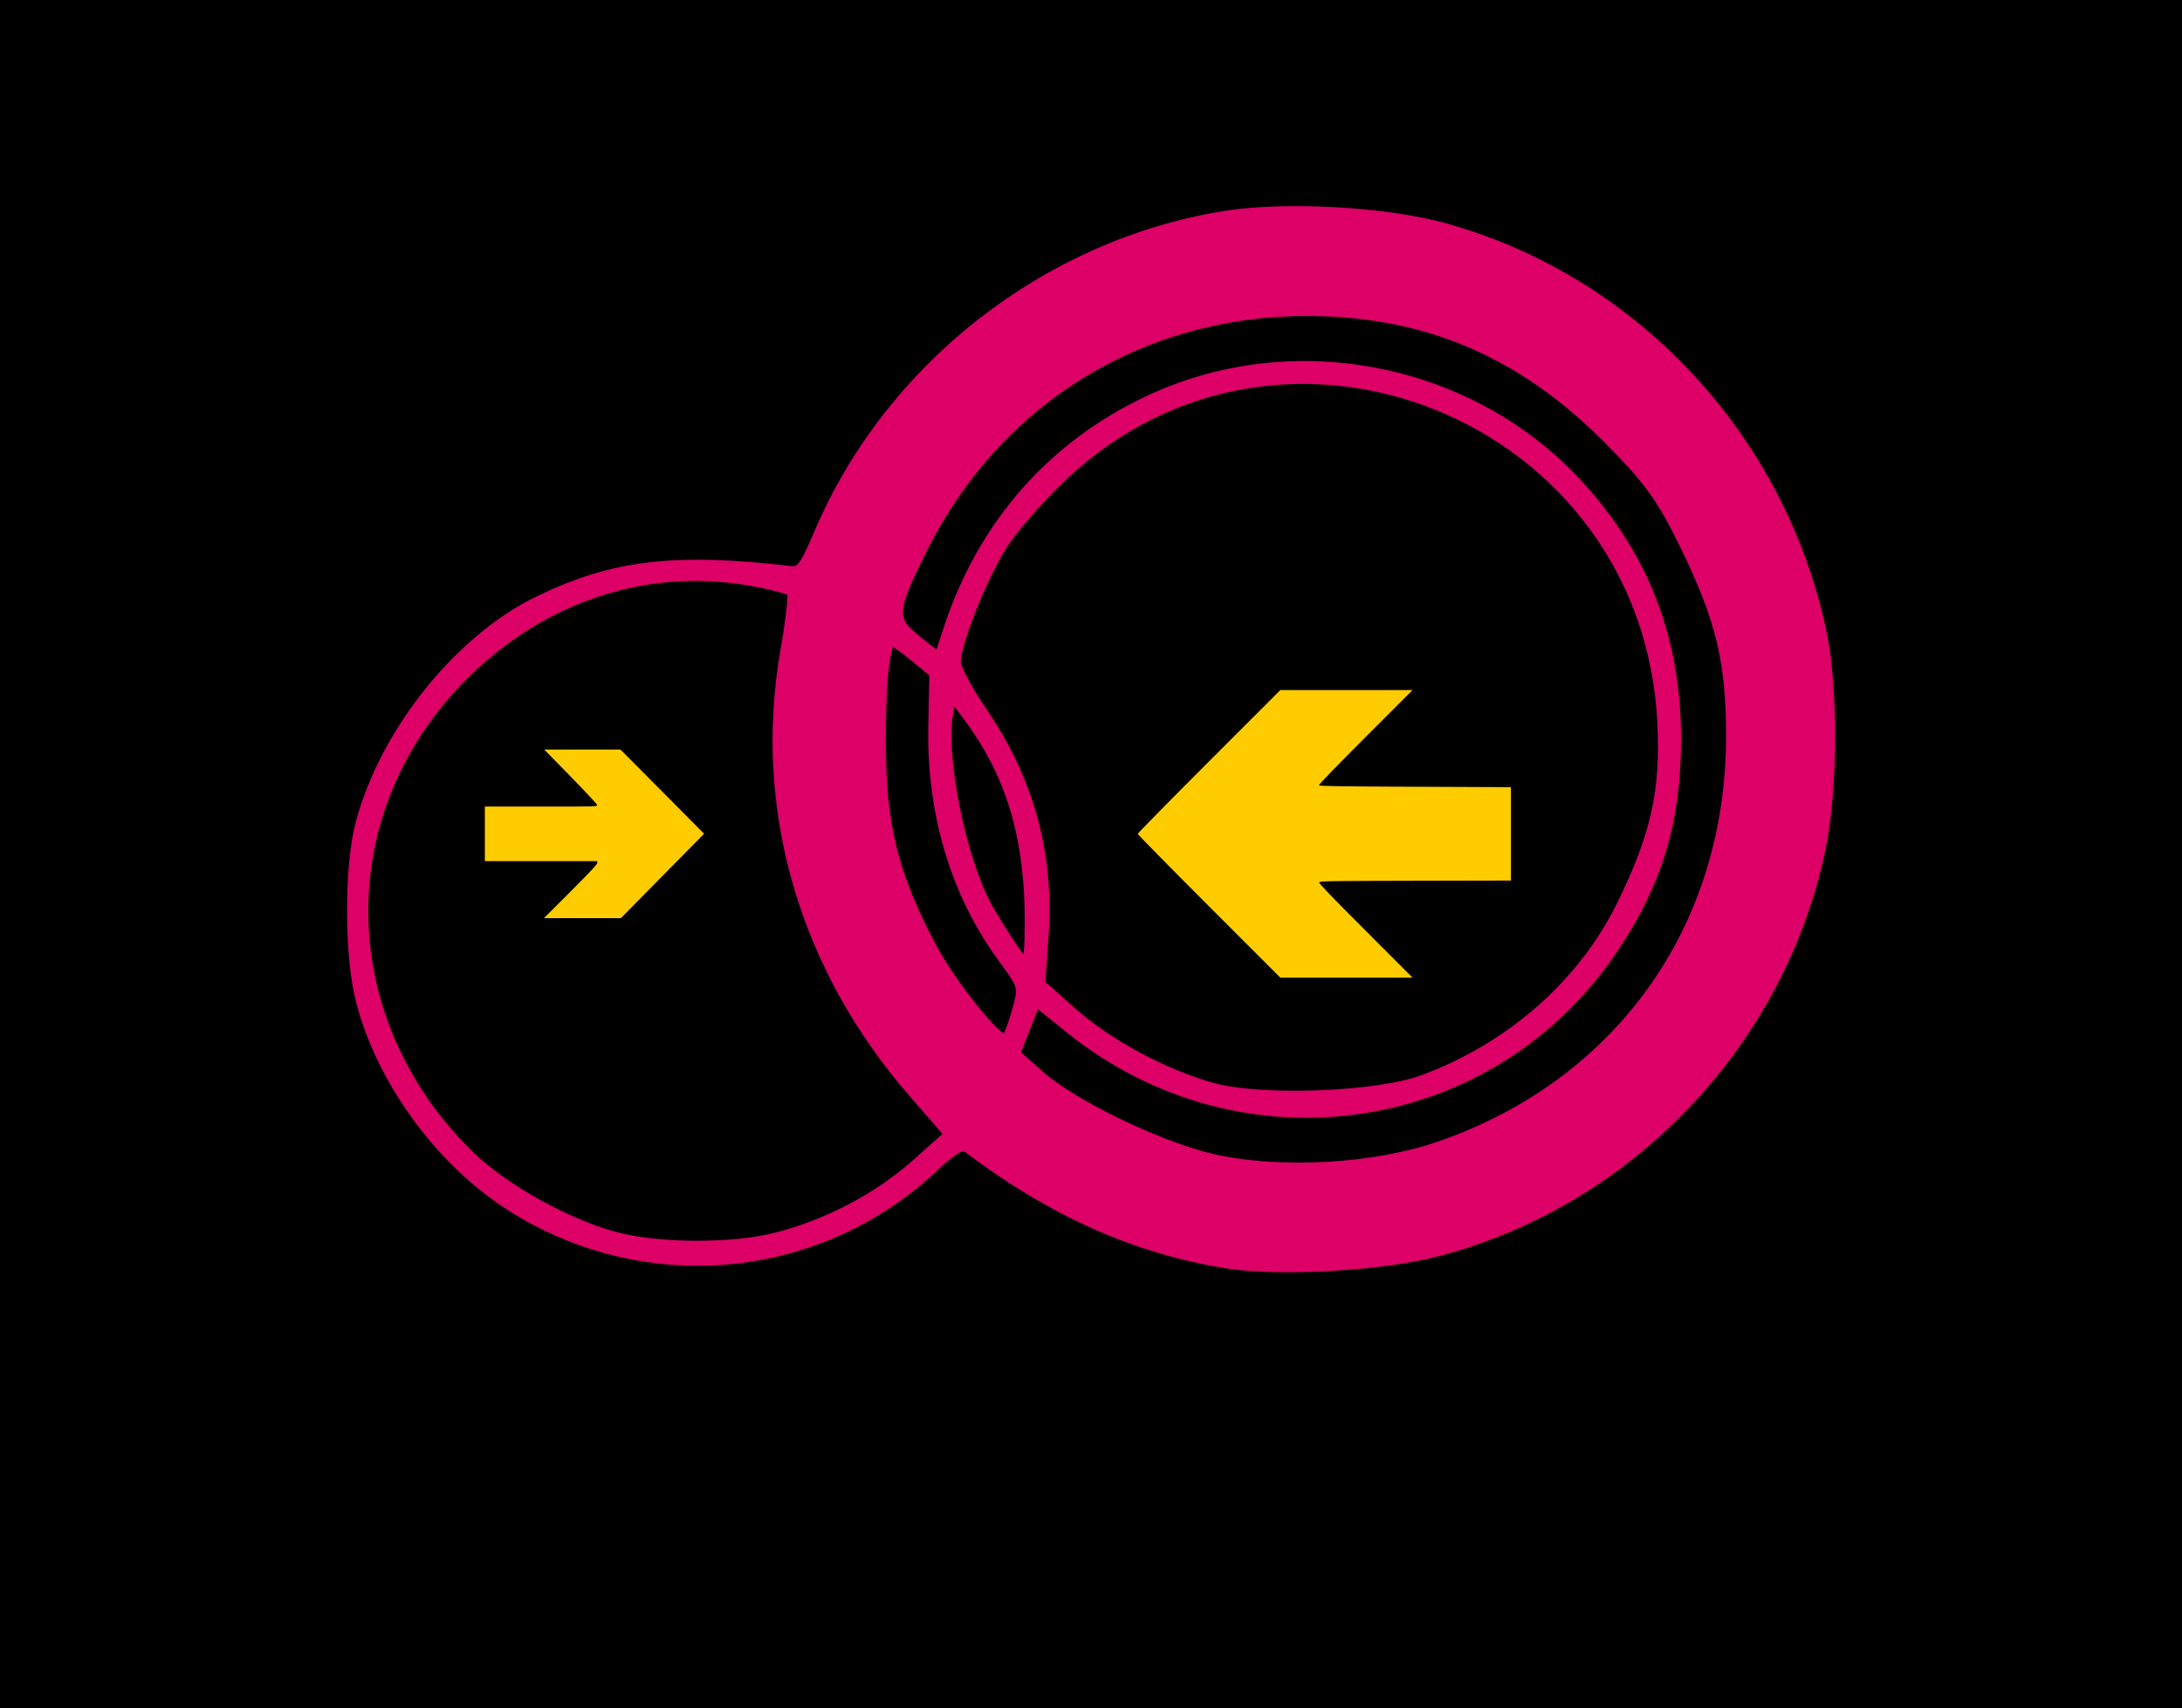
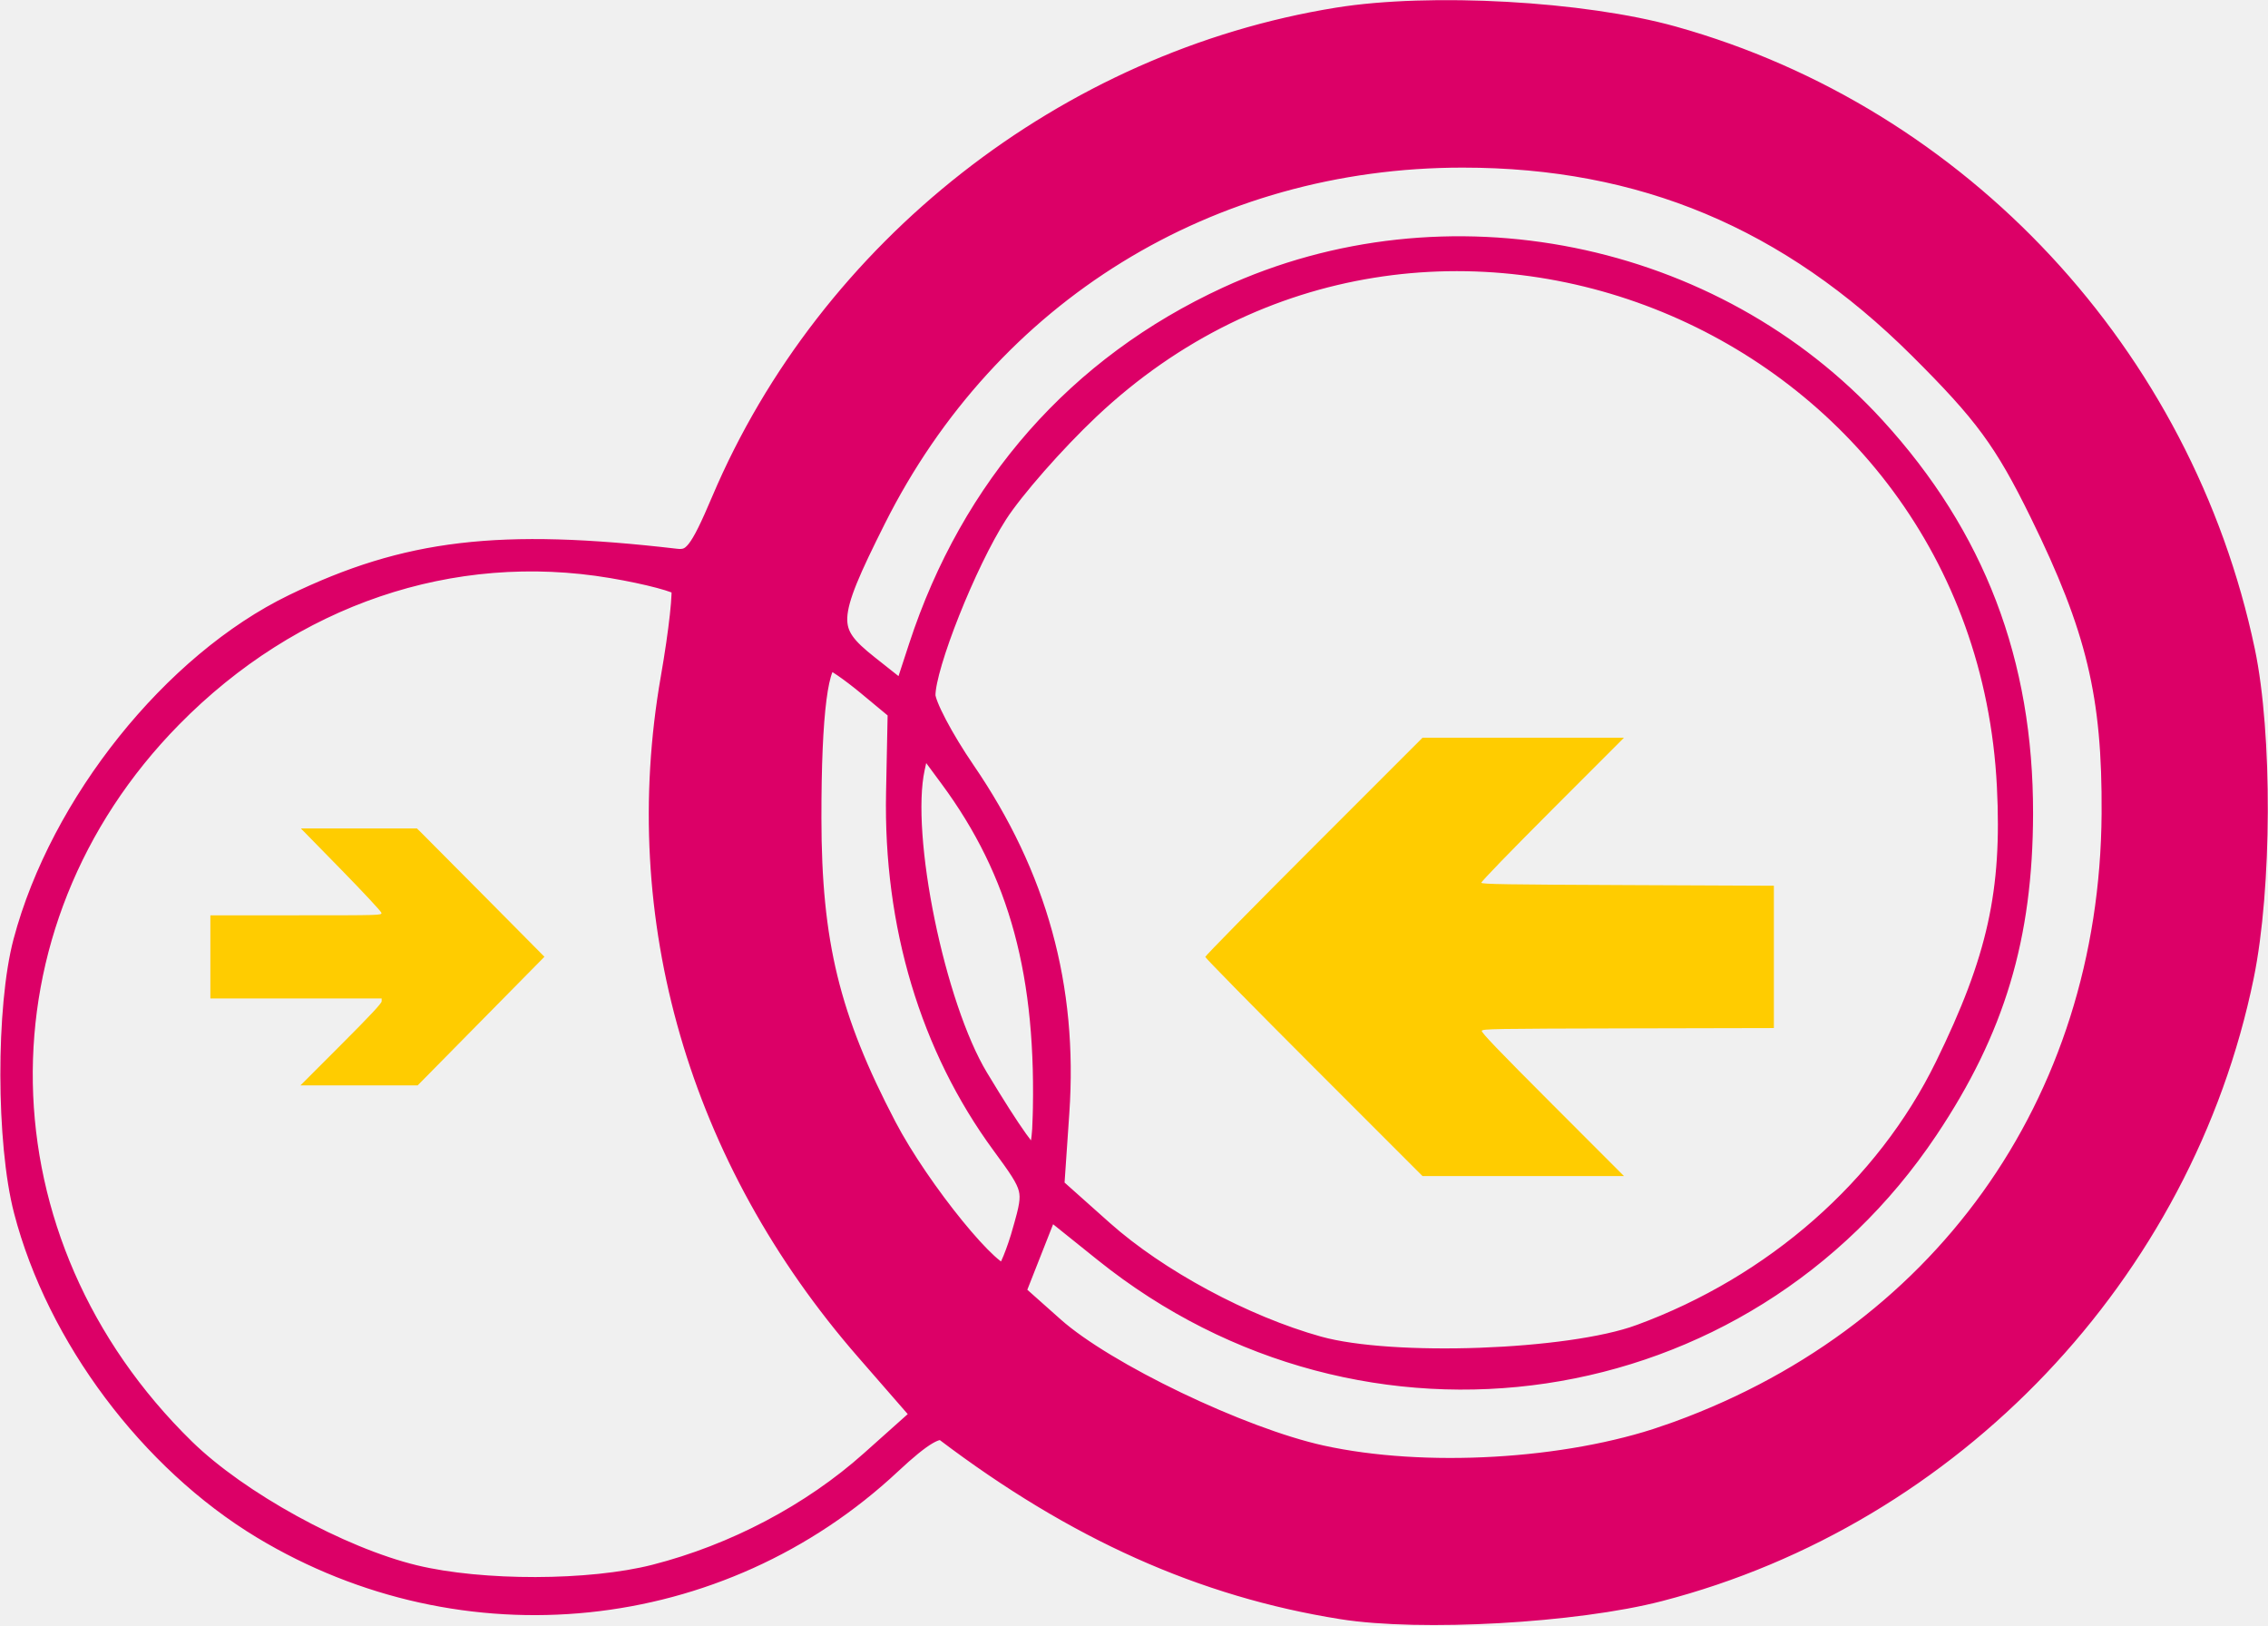
- <svg xmlns="http://www.w3.org/2000/svg" width="174.381mm" height="136.485mm" viewBox="0 0 617.887 483.608" id="svg2" version="1.1">
+ <svg xmlns="http://www.w3.org/2000/svg" width="118.951mm" height="85.223mm" viewBox="0 0 421.479 301.972" id="svg2" version="1.1">
  <defs id="defs4">
    <font font-weight="400,700" font-style="normal" font-variant="normal" id="FontID0" horiz-origin-x="0" horiz-origin-y="0" horiz-adv-x="90" vert-origin-x="45" vert-origin-y="90" vert-adv-y="90" style="font-style:normal;font-variant:normal">
      <font-face id="font-face4441" font-family="Open Sans" />
      <missing-glyph id="missing-glyph4443">
        <path id="path4445" d="M0 0z" />
      </missing-glyph>
      <glyph id="glyph4447" horiz-adv-x="259" unicode=" " />
      <glyph id="glyph4449" horiz-adv-x="942" unicode="M">
        <path id="path4451" d="M392.169 0l-172.001 560 -4.338 0c6.171,-113.83 9.335,-189.834 9.335,-228.004l0 -331.996 -135.33 0 0 713.834 206.002 0 168.995 -545.835 2.997 0 179.168 545.835 206.002 0 0 -713.834 -141.166 0 0 337.832c0,15.999 0.335,34.335 0.838,55.165 0.493,20.84 2.662,76.172 6.496,166.166l-4.338 0 -183.999 -559.162 -138.662 0z" />
      </glyph>
      <glyph id="glyph4453" horiz-adv-x="689" unicode="A">
        <path id="path4455" d="M526.838 0l-51.675 170 -260.329 0 -51.666 -170 -163.169 0 251.999 716.83 185.004 0 252.994 -716.83 -163.159 0zm-87.834 296.833c-47.841,154.001 -74.841,241.165 -80.835,261.334 -6.003,20.169 -10.331,36.001 -13.003,47.831 -10.666,-41.66 -41.502,-144.665 -92.162,-309.165l186 0z" />
      </glyph>
      <glyph id="glyph4457" horiz-adv-x="740" unicode="D">
        <path id="path4459" d="M682.17 363.837c0,-117.507 -33.507,-207.5 -100.334,-269.999 -67.004,-62.509 -163.504,-93.838 -289.833,-93.838l-202.167 0 0 713.834 224.16 0c116.501,0 207.007,-30.668 271.508,-92.329 64.333,-61.504 96.667,-147.337 96.667,-257.667zm-157.333 -4.002c0,153.331 -67.675,229.996 -203.005,229.996l-80.668 0 0 -464.832 65.003 0c145.829,0 218.669,78.331 218.669,234.836z" />
      </glyph>
      <glyph id="glyph4461" horiz-adv-x="556" unicode="E">
        <path id="path4463" d="M496.17 0l-398.005 0 0 713.834 398.005 0 0 -73.668 -315.001 0 0 -229.996 295.827 0 0 -73.333 -295.827 0 0 -262.665 315.001 0 0 -74.171z" />
      </glyph>
      <glyph id="glyph4465" horiz-adv-x="753" unicode="N">
        <path id="path4467" d="M655.829 0l-94.833 0 -390.158 599.166 -3.835 0c5.166,-70.337 7.827,-134.837 7.827,-193.334l0 -405.832 -76.665 0 0 713.834 93.67 0 389.162 -596.662 4.002 0c-0.67,8.833 -2.169,36.997 -4.495,84.66 -2.169,47.831 -3.007,81.831 -2.336,102.335l0 409.667 77.661 0 0 -713.834z" />
      </glyph>
      <glyph id="glyph4469" horiz-adv-x="278" unicode="I">
        <path id="path4471" d="M98.165 0l0 713.834 83.004 0 0 -713.834 -83.004 0z" />
      </glyph>
      <glyph id="glyph4473" horiz-adv-x="519" unicode="L">
        <path id="path4475" d="M98.165 0l0 713.834 83.004 0 0 -638.667 315.001 0 0 -75.167 -398.005 0z" />
      </glyph>
      <glyph id="glyph4477" horiz-adv-x="613" unicode="K">
        <path id="path4479" d="M613.835 0l-97.672 0 -260.329 346.162 -74.664 -66.324 0 -279.838 -83.004 0 0 713.834 83.004 0 0 -353.999 323.666 353.999 98.165 0 -287.004 -310.003 297.838 -403.831z" />
      </glyph>
      <glyph id="glyph4481" horiz-adv-x="579" unicode="T">
        <path id="path4483" d="M365.168 0l-151.339 0 0 587.829 -193.827 0 0 126.004 539.161 0 0 -126.004 -193.995 0 0 -587.829z" />
      </glyph>
      <glyph id="glyph4485" horiz-adv-x="660" unicode="R">
        <path id="path4487" d="M241.165 396.999l48.836 0c47.831,0 83.162,8.005 106.003,23.837 22.831,15.999 34.168,40.999 34.168,75.334 0,33.833 -11.672,57.827 -34.838,72.16 -23.334,14.334 -59.335,21.5 -108.171,21.5l-45.997 0 0 -192.831zm0 -122.998l0 -274.002 -151.329 0 0 713.834 208.003 0c96.992,0 168.827,-17.665 215.327,-52.996 46.5,-35.341 69.834,-88.84 69.834,-160.842 0,-41.995 -11.494,-79.327 -34.67,-111.996 -23.166,-32.837 -55.826,-58.33 -98.165,-77 107.501,-160.497 177.502,-264.163 210.004,-310.999l-167.999 0 -170.335 274.002 -80.668 0z" />
      </glyph>
      <glyph id="glyph4489" horiz-adv-x="560" unicode="Y">
        <path id="path4491" d="M279.838 356.996l190.327 356.838 89.835 0 -238.168 -437.003 0 -276.831 -84 0 0 272.996 -237.833 440.838 90.831 0 189.006 -356.838z" />
      </glyph>
      <glyph id="glyph4493" horiz-adv-x="548" unicode="S">
        <path id="path4495" d="M501.001 190.002c0,-62.835 -22.831,-111.838 -68.335,-147.002 -45.662,-35.163 -107.501,-52.839 -185.665,-52.839 -84.502,0 -149.663,11.002 -195.168,32.837l0 79.997c29.17,-12.332 61.169,-22.161 95.671,-29.327 34.493,-7.167 68.661,-10.666 102.493,-10.666 55.333,0 97.002,10.499 124.999,31.496 28.006,20.997 42.005,50.167 42.005,87.667 0,24.665 -4.998,45.002 -14.836,60.833 -9.996,15.664 -26.666,30.333 -49.832,43.671 -23.334,13.328 -58.665,28.499 -106.17,45.327 -66.492,23.837 -113.997,52.001 -142.329,84.502 -28.499,32.502 -42.833,74.999 -42.833,127.503 0,54.998 20.662,98.668 61.997,131.328 41.334,32.502 96.007,48.836 164.164,48.836 70.839,0 136.168,-13.003 195.67,-39.166l-25.828 -72.17c-58.842,24.674 -116.176,37.007 -171.834,37.007 -44.006,0 -78.341,-9.335 -103.006,-28.174 -24.832,-18.996 -37.164,-45.159 -37.164,-78.666 0,-24.832 4.495,-44.992 13.663,-60.833 9.168,-15.832 24.507,-30.333 46.165,-43.493 21.668,-13.17 54.84,-27.671 99.338,-43.671 74.832,-26.666 126.497,-55.333 154.504,-85.833 28.164,-30.668 42.33,-70.337 42.33,-119.163z" />
      </glyph>
    </font>
    <style id="style4497" type="text/css">
    @font-face { font-family:"Open Sans";src:url("#FontID0") format(svg)}
    .str0 {stroke:#2B2A29;stroke-width:0.2}
    .fil0 {fill:#2B2A29}
    .fil1 {fill:#FEFEFE}
    .fil3 {fill:black}
    .fil2 {fill:#2B2A29}
    .fil4 {fill:#2B2A29;fill-rule:nonzero}
    .fnt0 {font-weight:normal;font-size:10.144;font-family:'Open Sans'}
    .fnt1 {font-weight:bold;font-size:10.144;font-family:'Open Sans'}
   </style>
  </defs>
-   <g id="layer6">
-     <rect style="fill:#000000;fill-opacity:1;stroke:none;stroke-width:3.5;stroke-miterlimit:4;stroke-dasharray:none;stroke-dashoffset:0;stroke-opacity:1" id="rect5505" width="620" height="488.571" x="0" y="-0.678" />
-   </g>
-   <g id="layer5" style="display:inline" transform="translate(-419.6446,74.41734)">
-     <flowRoot xml:space="preserve" id="flowRoot5103" style="font-style:normal;font-weight:normal;font-size:15px;line-height:125%;font-family:Sans;letter-spacing:0px;word-spacing:0px;fill:#000000;fill-opacity:1;stroke:none;stroke-width:1px;stroke-linecap:butt;stroke-linejoin:miter;stroke-opacity:1">
-       <flowRegion id="flowRegion5105">
-         <rect id="rect5107" width="1421.429" height="132.857" x="15.714" y="264.496" />
-       </flowRegion>
-       <flowPara id="flowPara5109" />
-     </flowRoot>
-     <flowRoot xml:space="preserve" id="flowRoot5111" style="font-style:normal;font-variant:normal;font-weight:normal;font-stretch:normal;font-size:90px;line-height:125%;font-family:'Roboto Slab';-inkscape-font-specification:'Roboto Slab';text-align:center;letter-spacing:0px;word-spacing:0px;text-anchor:middle;fill:#ffffff;fill-opacity:1;stroke:none;stroke-width:1px;stroke-linecap:butt;stroke-linejoin:miter;stroke-opacity:1" transform="matrix(0.6419669,0,0,0.6564791,254.9995,106.5184)">
-       <flowRegion id="flowRegion5113">
-         <rect id="rect5115" width="1437.143" height="144.286" x="18.571" y="270.211" style="font-style:normal;font-variant:normal;font-weight:normal;font-stretch:normal;font-size:90px;font-family:'Roboto Slab';-inkscape-font-specification:'Roboto Slab';text-align:center;text-anchor:middle;fill:#ffffff" />
-       </flowRegion>
-       <flowPara id="flowPara5117">darmstadt.freifunk.net</flowPara>
-     </flowRoot>
-   </g>
-   <g id="layer7" style="display:inline" transform="translate(-419.6446,74.41734)">
+   <g id="layer7" style="display:inline" transform="translate(-517.8486,16.07711)">
    <g id="layer9" />
    <g id="g6853" transform="matrix(2.392532,0,0,2.392532,-2820.365,303.0068)">
      <g id="layer8" style="display:inline">
        <g id="g6899" transform="matrix(0.7019766,0,0,0.7019766,1153.505,-477.8823)">
          <path id="path6873" d="m 382.133,606.361 c 3.228,-3.229 4.493,-4.583 4.493,-4.808 l 0,-0.313 -9.476,0 -9.476,0 0,-4.599 0,-4.599 9.485,0 c 9.392,0 9.485,-0.003 9.441,-0.277 -0.025,-0.153 -2.041,-2.316 -4.48,-4.808 l -4.435,-4.53 6.419,0 6.419,0 0.398,0.383 c 0.219,0.211 3.395,3.406 7.058,7.1 l 6.66,6.717 -7.014,7.114 -7.014,7.114 -6.486,0 -6.486,0 z m 107.647,2.509 c -6.61,-6.611 -12.019,-12.113 -12.019,-12.228 0,-0.115 5.409,-5.617 12.019,-12.228 l 12.019,-12.019 11.146,0 11.146,0 -7.923,7.928 c -4.689,4.692 -7.897,8.005 -7.86,8.117 0.053,0.158 2.769,0.201 16.216,0.259 l 16.153,0.07 0,7.873 0,7.873 -16.115,0.035 c -14.96,0.033 -16.122,0.052 -16.205,0.27 -0.068,0.177 1.841,2.167 7.822,8.151 l 7.912,7.917 -11.147,0 -11.147,0 z" style="display:inline;fill:#ffcc00" />
          <path transform="translate(-112.1429,45)" id="path6892" d="m 605.053,623.663 c -15.392,-2.442 -29.454,-8.74 -43.845,-19.637 -0.897,-0.679 -2.701,0.378 -6.152,3.606 -18.927,17.704 -47.145,20.613 -69.446,7.159 -12.396,-7.479 -22.668,-21.195 -26.292,-35.111 -1.945,-7.468 -1.972,-22.491 -0.054,-29.701 4.057,-15.246 16.507,-30.791 29.824,-37.239 12.498,-6.051 22.735,-7.263 42.216,-4.997 1.979,0.23 2.734,-0.718 5.207,-6.545 11.826,-27.859 38.174,-48.505 68.052,-53.325 10.238,-1.652 27.128,-0.714 37.058,2.057 31.735,8.857 56.317,35.269 63.177,67.88 1.933,9.191 1.875,26.206 -0.123,35.954 -6.715,32.755 -32.185,59.551 -64.569,67.928 -9.22,2.385 -26.365,3.349 -35.054,1.971 z m -76.023,-3.546 c 8.83,-2.254 17.371,-6.756 23.932,-12.614 l 5.79,-5.169 -6.325,-7.26 c -18.454,-21.179 -26.154,-47.749 -21.521,-74.258 0.905,-5.181 1.411,-9.799 1.125,-10.263 -0.287,-0.464 -3.782,-1.394 -7.767,-2.066 -17.759,-2.995 -35.486,3.024 -48.814,16.576 -22.614,22.994 -21.98,58.205 1.461,81.109 5.944,5.808 17.221,12.009 25.468,14.004 7.457,1.804 19.458,1.778 26.652,-0.059 l 0,5e-5 z m 111.845,-15.378 c 30.448,-10.509 49.265,-36.735 49.471,-68.948 0.084,-13.109 -1.693,-20.527 -7.983,-33.332 -3.926,-7.991 -6.161,-11.035 -13.383,-18.22 -14.449,-14.374 -30.704,-21.179 -50.592,-21.179 -28.092,0 -52.515,15.05 -65.074,40.101 -5.548,11.065 -5.614,12.485 -0.766,16.324 l 4.048,3.206 1.742,-5.32 c 5.789,-17.683 17.552,-31.026 34.06,-38.636 24.112,-11.115 53.644,-5.166 71.535,14.411 11.037,12.077 16.336,25.935 16.305,42.644 -0.025,13.623 -3.092,23.833 -10.473,34.868 -20.421,30.532 -62.073,36.731 -90.971,13.538 l -6.273,-5.034 -1.903,4.83 -1.903,4.83 4.36,3.878 c 5.682,5.055 20.712,12.268 29.656,14.233 11.39,2.503 27.16,1.594 38.145,-2.197 z m -2.858,-11.169 c 14.956,-5.482 27.264,-16.3 33.862,-29.761 5.805,-11.845 7.469,-19.353 6.881,-31.047 -2.608,-51.872 -64.25,-77.194 -101.764,-41.805 -3.828,3.611 -8.422,8.844 -10.21,11.63 -3.443,5.365 -7.998,16.817 -7.998,20.109 0,1.081 1.997,4.882 4.438,8.447 7.944,11.603 11.323,23.879 10.376,37.696 l -0.569,8.299 5.467,4.873 c 6.062,5.403 15.65,10.563 23.884,12.855 8.187,2.278 27.829,1.564 35.632,-1.296 z m -68.137,-11.746 c 1.246,-4.451 1.206,-4.611 -2.396,-9.518 -7.891,-10.75 -11.934,-24.233 -11.639,-38.818 l 0.185,-9.143 -3.419,-2.836 c -1.881,-1.56 -3.751,-2.848 -4.158,-2.863 -1.521,-0.056 -2.292,5.897 -2.285,17.65 0.008,13.818 2.037,22.139 8.33,34.165 3.715,7.099 11.961,17.221 13.337,16.37 0.427,-0.264 1.347,-2.517 2.044,-5.007 z m 2.176,-11.94 c 0.513,-16.239 -2.576,-27.661 -10.314,-38.133 l -3.359,-4.546 -0.769,3.536 c -1.635,7.519 2.231,26.357 7.049,34.345 3.748,6.215 5.797,9.078 6.499,9.084 0.417,0.004 0.819,-1.925 0.893,-4.286 z" style="fill:#dc0067;fill-opacity:1;stroke:#dc0067;stroke-width:2.525;stroke-miterlimit:4;stroke-dasharray:none;stroke-dashoffset:0;stroke-opacity:1" />
        </g>
      </g>
    </g>
  </g>
</svg>
